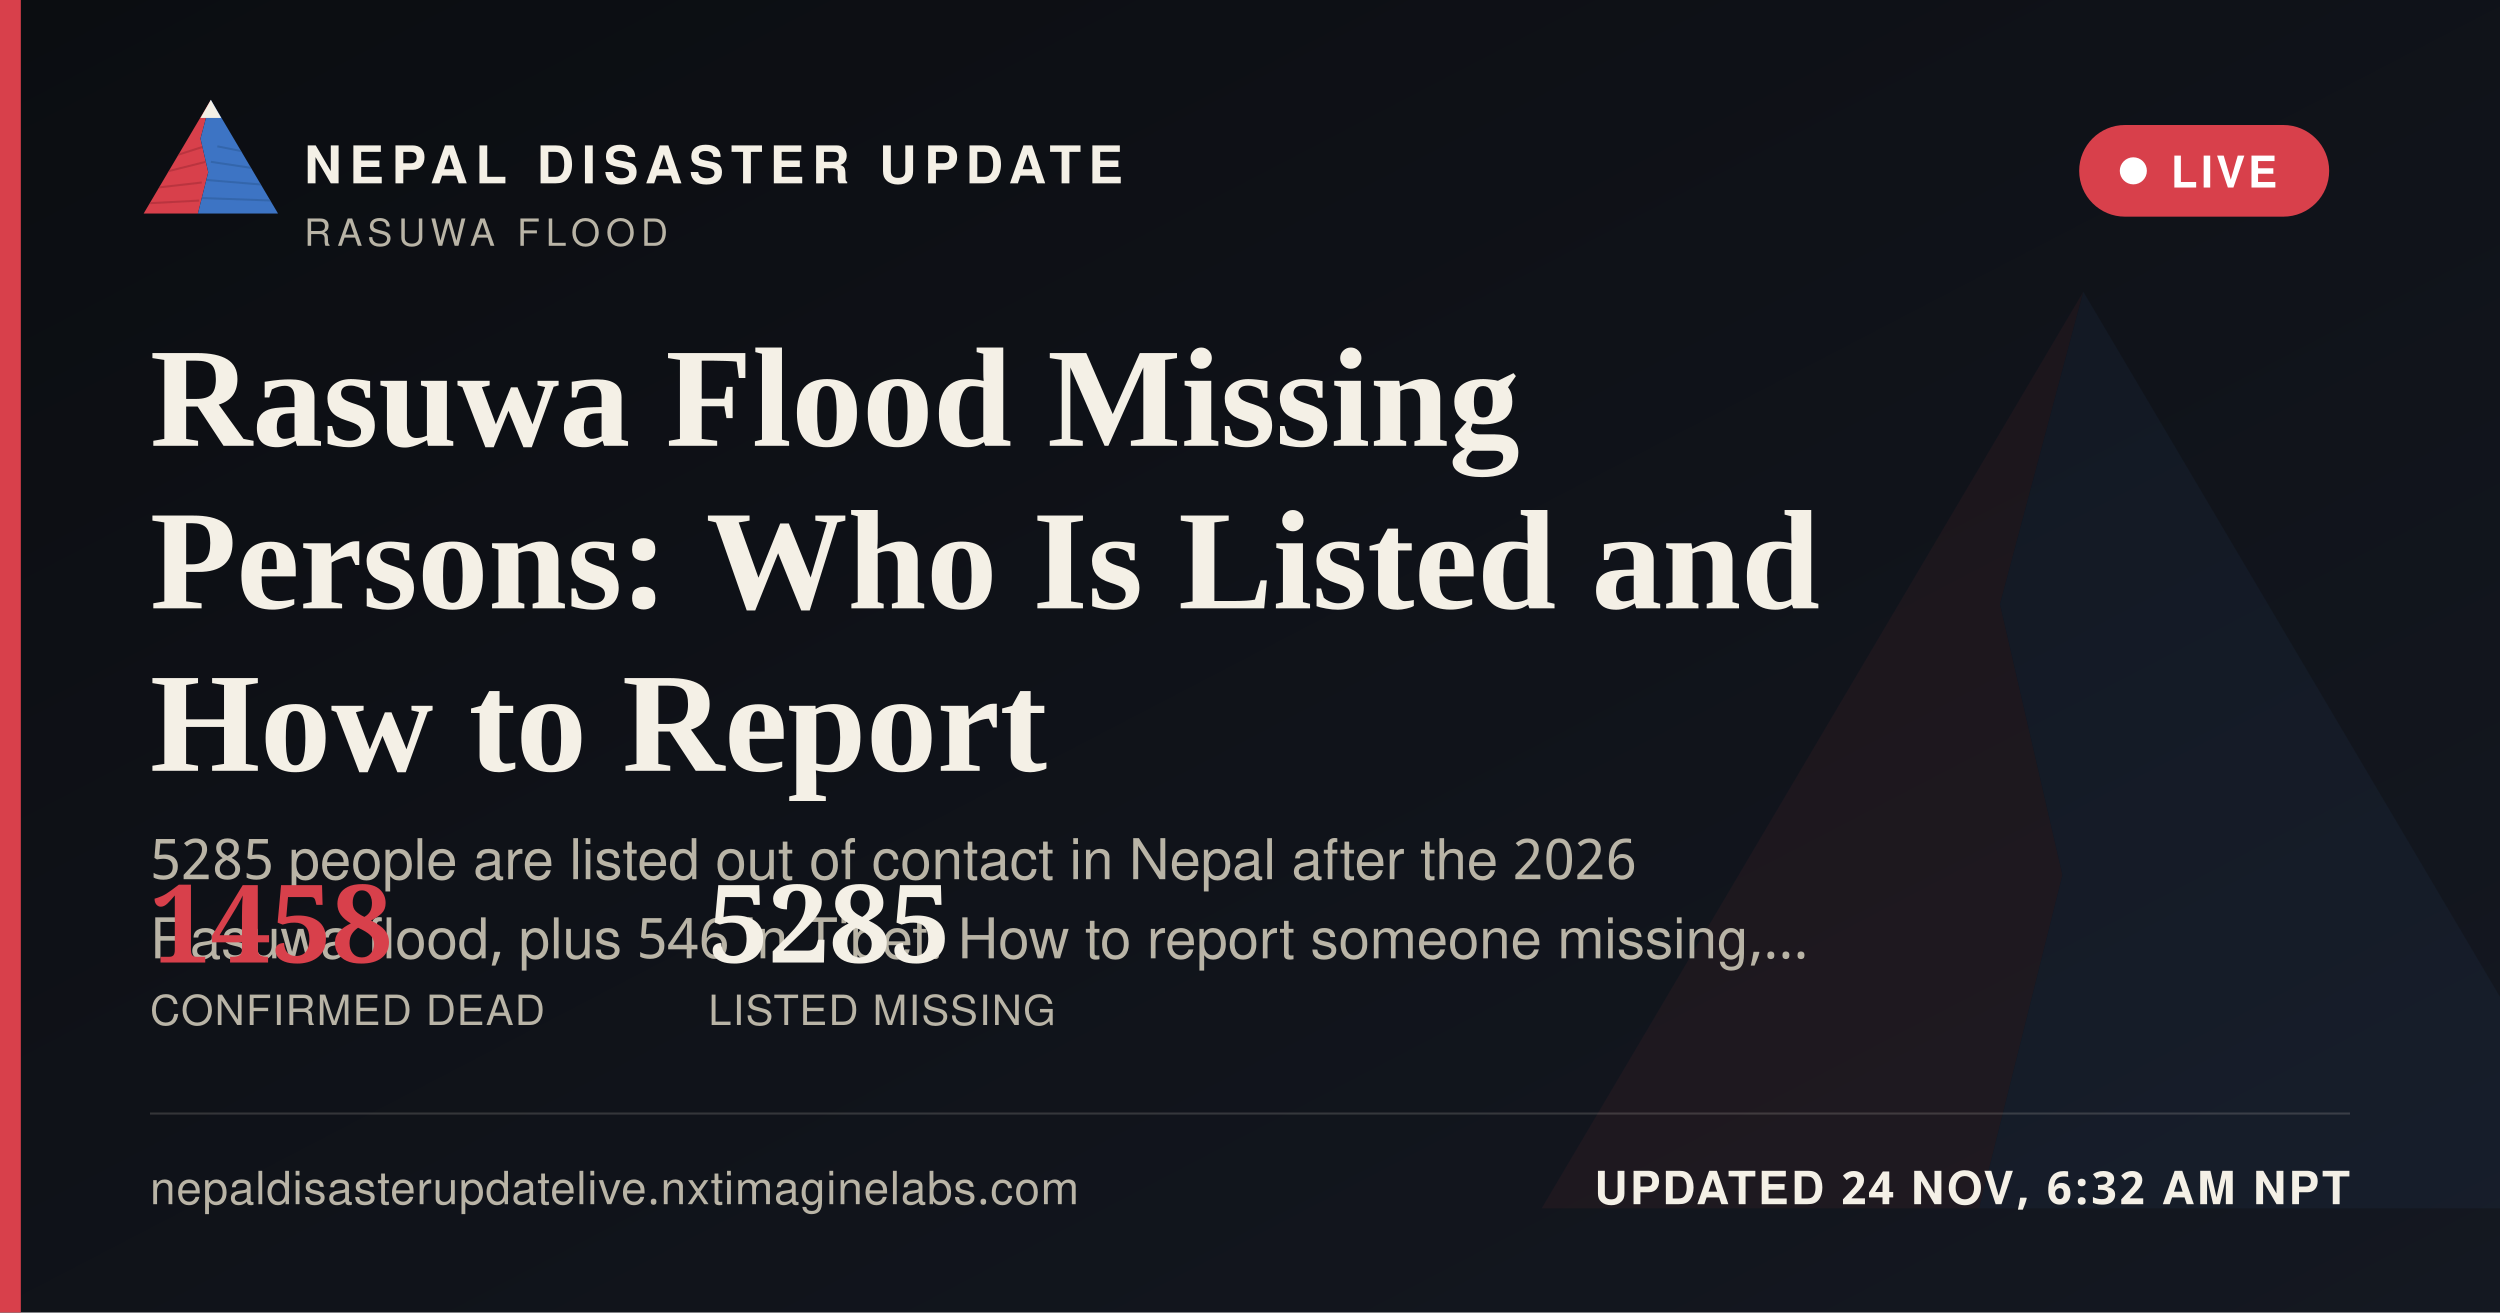
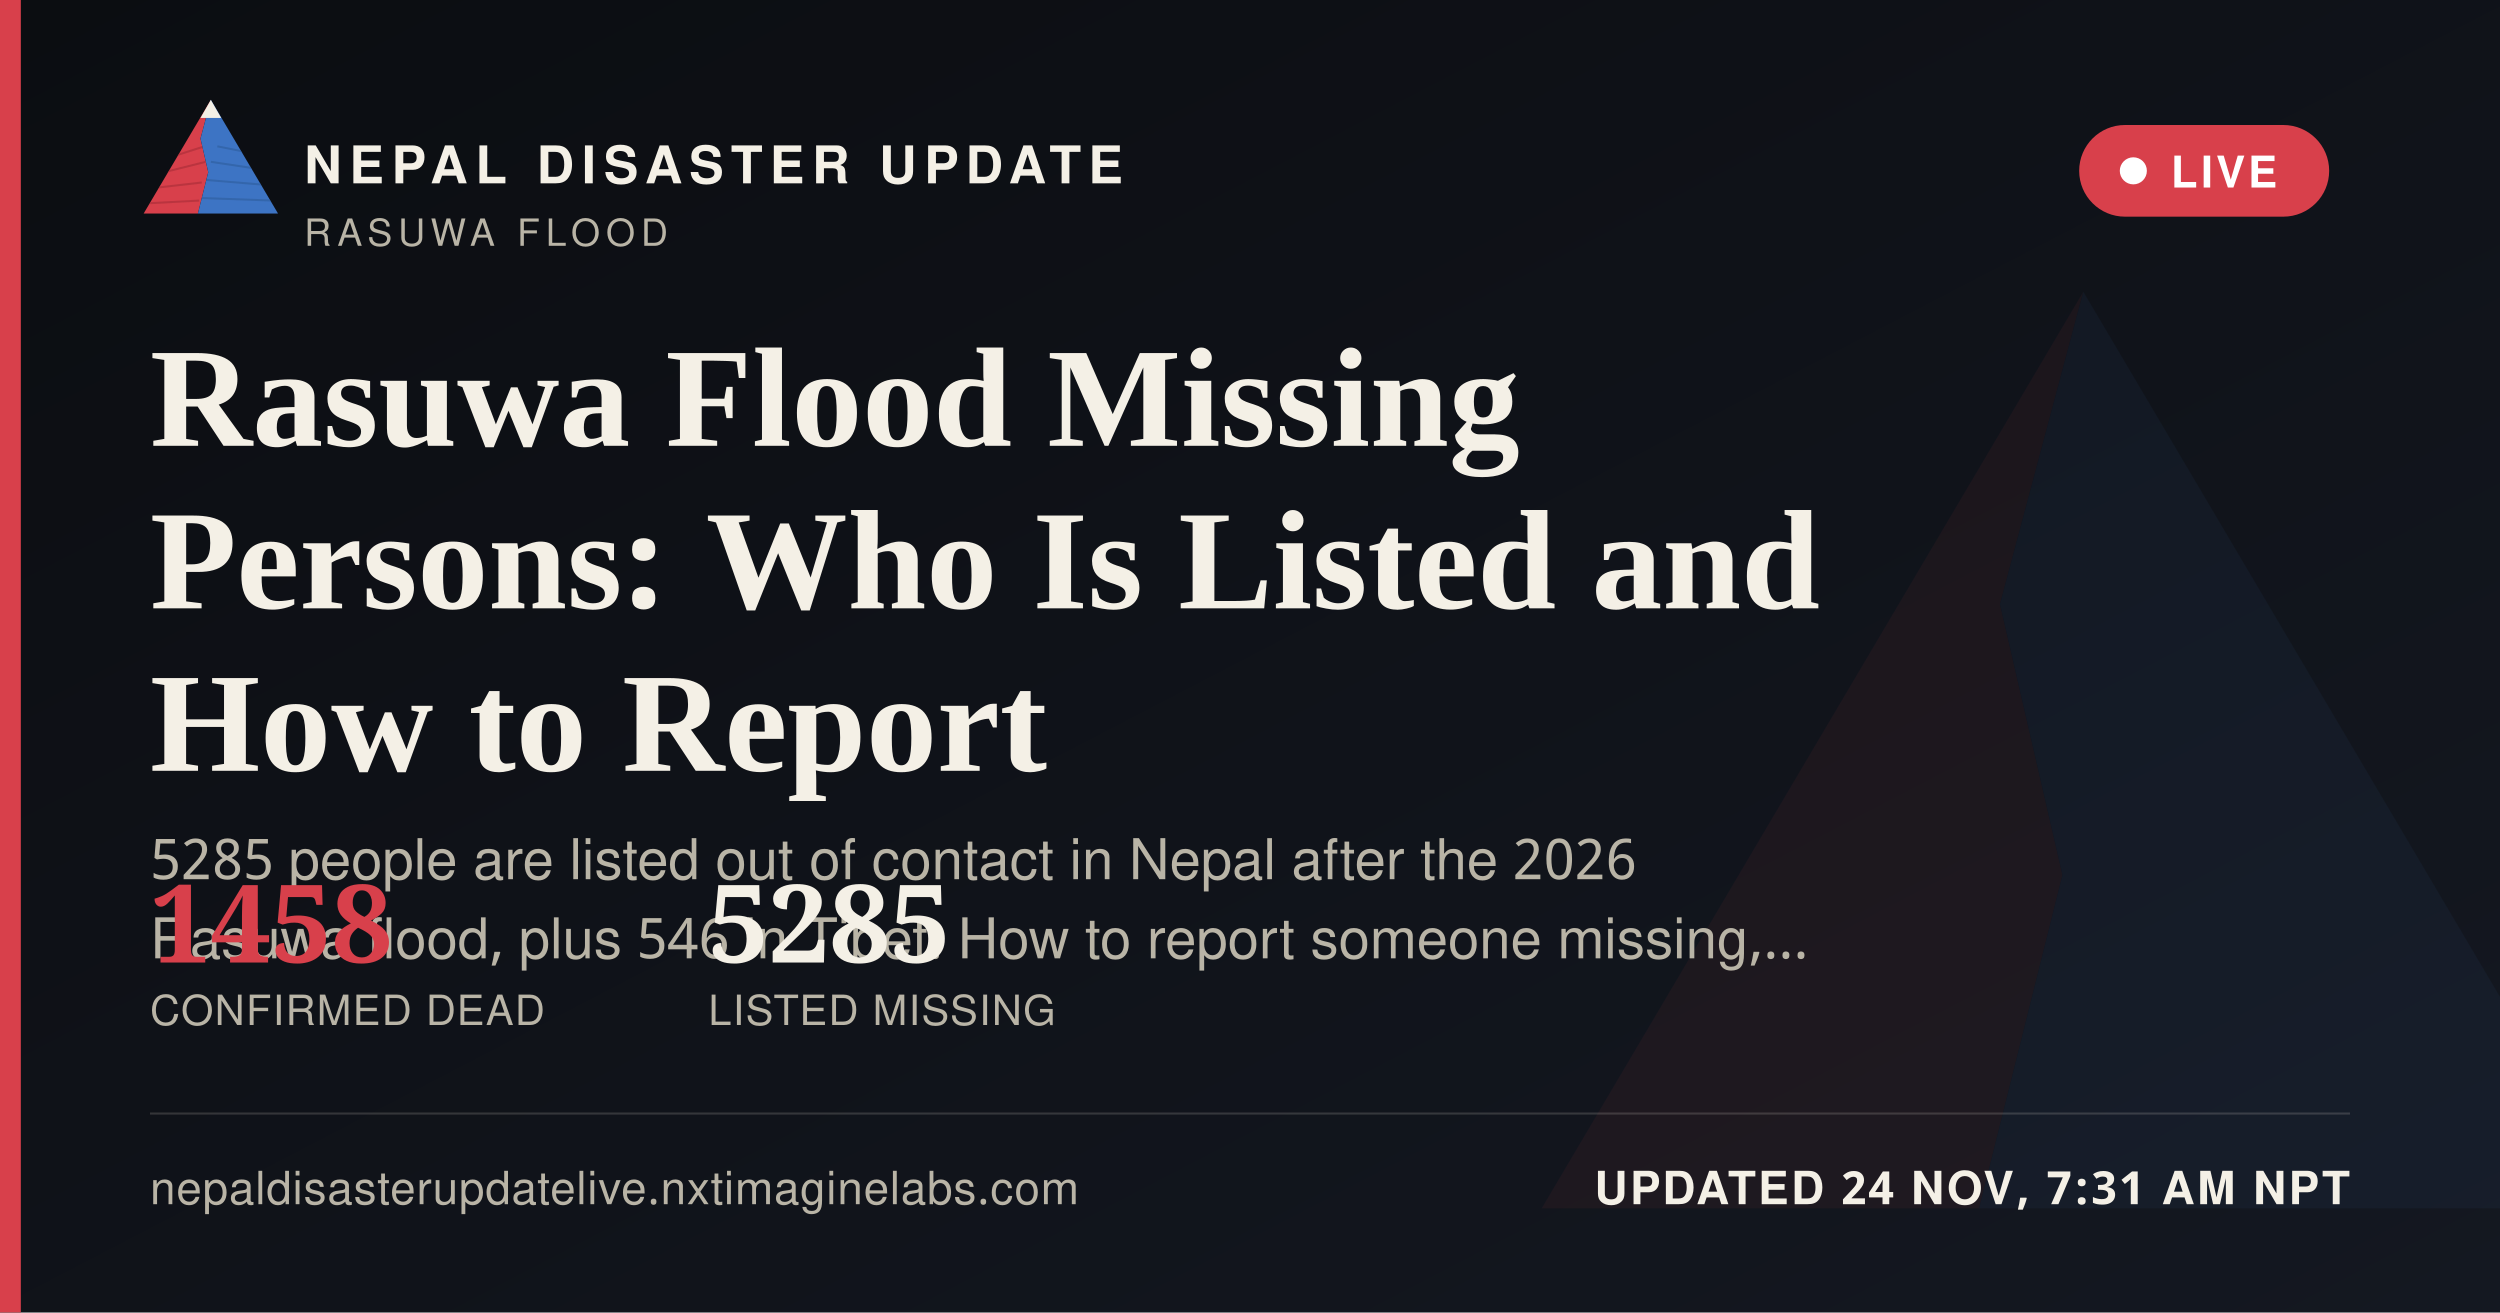
<svg xmlns="http://www.w3.org/2000/svg" width="1200" height="630" viewBox="0 0 1200 630">
  <defs>
    <linearGradient id="ogbg" x1="0" y1="0" x2="1" y2="1">
      <stop offset="0" stop-color="#0B0D11" />
      <stop offset="1" stop-color="#141821" />
    </linearGradient>
  </defs>
  <rect width="1200" height="630" fill="url(#ogbg)" />
  <g transform="translate(700,60) scale(5)" opacity="0.06">
    <polygon points="60,16 52,46 58,72 50,104 8,104" fill="#D8404B" />
    <polygon points="60,16 112,104 50,104 58,72 52,46" fill="#3D74C4" />
  </g>
  <rect x="0" y="0" width="10" height="630" fill="#D8404B" />
  <g transform="translate(64,38) scale(0.62)">
    <g>
      <defs>
        <clipPath id="ogLc">
          <polygon points="60,16 52,46 58,72 50,104 8,104" />
        </clipPath>
        <clipPath id="ogRc">
          <polygon points="60,16 112,104 50,104 58,72 52,46" />
        </clipPath>
      </defs>
      <polygon points="60,16 52,46 58,72 50,104 8,104" fill="#D8404B" />
      <g clip-path="url(#ogLc)" stroke="#A32A34" stroke-width="1.6" fill="none" opacity="0.55">
        <path d="M30,60 L55,52" />
        <path d="M24,72 L56,64" />
        <path d="M18,84 L53,80" />
        <path d="M13,96 L51,94" />
      </g>
      <polygon points="60,16 112,104 50,104 58,72 52,46" fill="#3D74C4" />
      <g clip-path="url(#ogRc)" stroke="#2A5793" stroke-width="1.6" fill="none" opacity="0.5">
        <path d="M65,52 L95,58" />
        <path d="M60,64 L100,70" />
        <path d="M56,78 L104,82" />
        <path d="M52,92 L108,94" />
      </g>
      <polygon points="60,16 52,30 68,30" fill="#F4F0E6" />
    </g>
  </g>
  <text x="146" y="88" font-family="'Public Sans', 'Noto Sans Devanagari', 'Helvetica Neue', Helvetica, Arial, sans-serif" font-size="25" font-weight="800" letter-spacing="3.6" fill="#F4F0E6">NEPAL DISASTER UPDATE</text>
  <text x="146" y="118" font-family="'Public Sans', 'Noto Sans Devanagari', 'Helvetica Neue', Helvetica, Arial, sans-serif" font-size="18" letter-spacing="2.8" fill="#B9B4A6">RASUWA FLOOD</text>
  <g>
    <rect x="998" y="60" width="120" height="44" rx="22" fill="#D8404B" stroke="none" />
    <circle cx="1024" cy="82" r="6.5" fill="#FFFFFF" />
    <text x="1042" y="90" font-family="'Public Sans', 'Noto Sans Devanagari', 'Helvetica Neue', Helvetica, Arial, sans-serif" font-size="21" font-weight="700" letter-spacing="1.6" fill="#FFFFFF">LIVE</text>
  </g>
  <text x="72" y="214" font-family="Newsreader, 'Noto Serif Devanagari', Georgia, 'Times New Roman', serif" font-size="68" font-weight="600" fill="#F4F0E6">Rasuwa Flood Missing</text>
  <text x="72" y="292" font-family="Newsreader, 'Noto Serif Devanagari', Georgia, 'Times New Roman', serif" font-size="68" font-weight="600" fill="#F4F0E6">Persons: Who Is Listed and</text>
  <text x="72" y="370" font-family="Newsreader, 'Noto Serif Devanagari', Georgia, 'Times New Roman', serif" font-size="68" font-weight="600" fill="#F4F0E6">How to Report</text>
  <text x="72" y="422" font-family="'Public Sans', 'Noto Sans Devanagari', 'Helvetica Neue', Helvetica, Arial, sans-serif" font-size="27" fill="#B9B4A6">5285 people are listed out of contact in Nepal after the 2026</text>
  <text x="72" y="460" font-family="'Public Sans', 'Noto Sans Devanagari', 'Helvetica Neue', Helvetica, Arial, sans-serif" font-size="27" fill="#B9B4A6">Rasuwa flood, plus 546 in Tibet. How to report someone missing,…</text>
  <g transform="translate(72,462)">
    <text x="0" y="0" font-family="Newsreader, 'Noto Serif Devanagari', Georgia, 'Times New Roman', serif" font-size="52" font-weight="600" fill="#D8404B">1458</text>
    <text x="0" y="30" font-family="'Public Sans', 'Noto Sans Devanagari', 'Helvetica Neue', Helvetica, Arial, sans-serif" font-size="20" letter-spacing="0.6" fill="#B9B4A6">CONFIRMED DEAD</text>
    <text x="268" y="0" font-family="Newsreader, 'Noto Serif Devanagari', Georgia, 'Times New Roman', serif" font-size="52" font-weight="600" fill="#F4F0E6">5285</text>
    <text x="268" y="30" font-family="'Public Sans', 'Noto Sans Devanagari', 'Helvetica Neue', Helvetica, Arial, sans-serif" font-size="20" letter-spacing="0.6" fill="#B9B4A6">LISTED MISSING</text>
  </g>
  <rect x="72" y="534" width="1056" height="1" fill="rgba(244,240,230,0.16)" />
  <text x="72" y="578" font-family="'Public Sans', 'Noto Sans Devanagari', 'Helvetica Neue', Helvetica, Arial, sans-serif" font-size="22" fill="#B9B4A6" letter-spacing="0.4">nepaldisasterupdatelive.nxtimaginelabs.com</text>
-   <text x="1128" y="578" text-anchor="end" font-family="'Public Sans', 'Noto Sans Devanagari', 'Helvetica Neue', Helvetica, Arial, sans-serif" font-size="22" font-weight="700" letter-spacing="1.2" fill="#F4F0E6">UPDATED 24 NOV, 6:32 AM NPT</text>
+   <text x="1128" y="578" text-anchor="end" font-family="'Public Sans', 'Noto Sans Devanagari', 'Helvetica Neue', Helvetica, Arial, sans-serif" font-size="22" font-weight="700" letter-spacing="1.2" fill="#F4F0E6">UPDATED 24 NOV, 7:31 AM NPT</text>
</svg>
